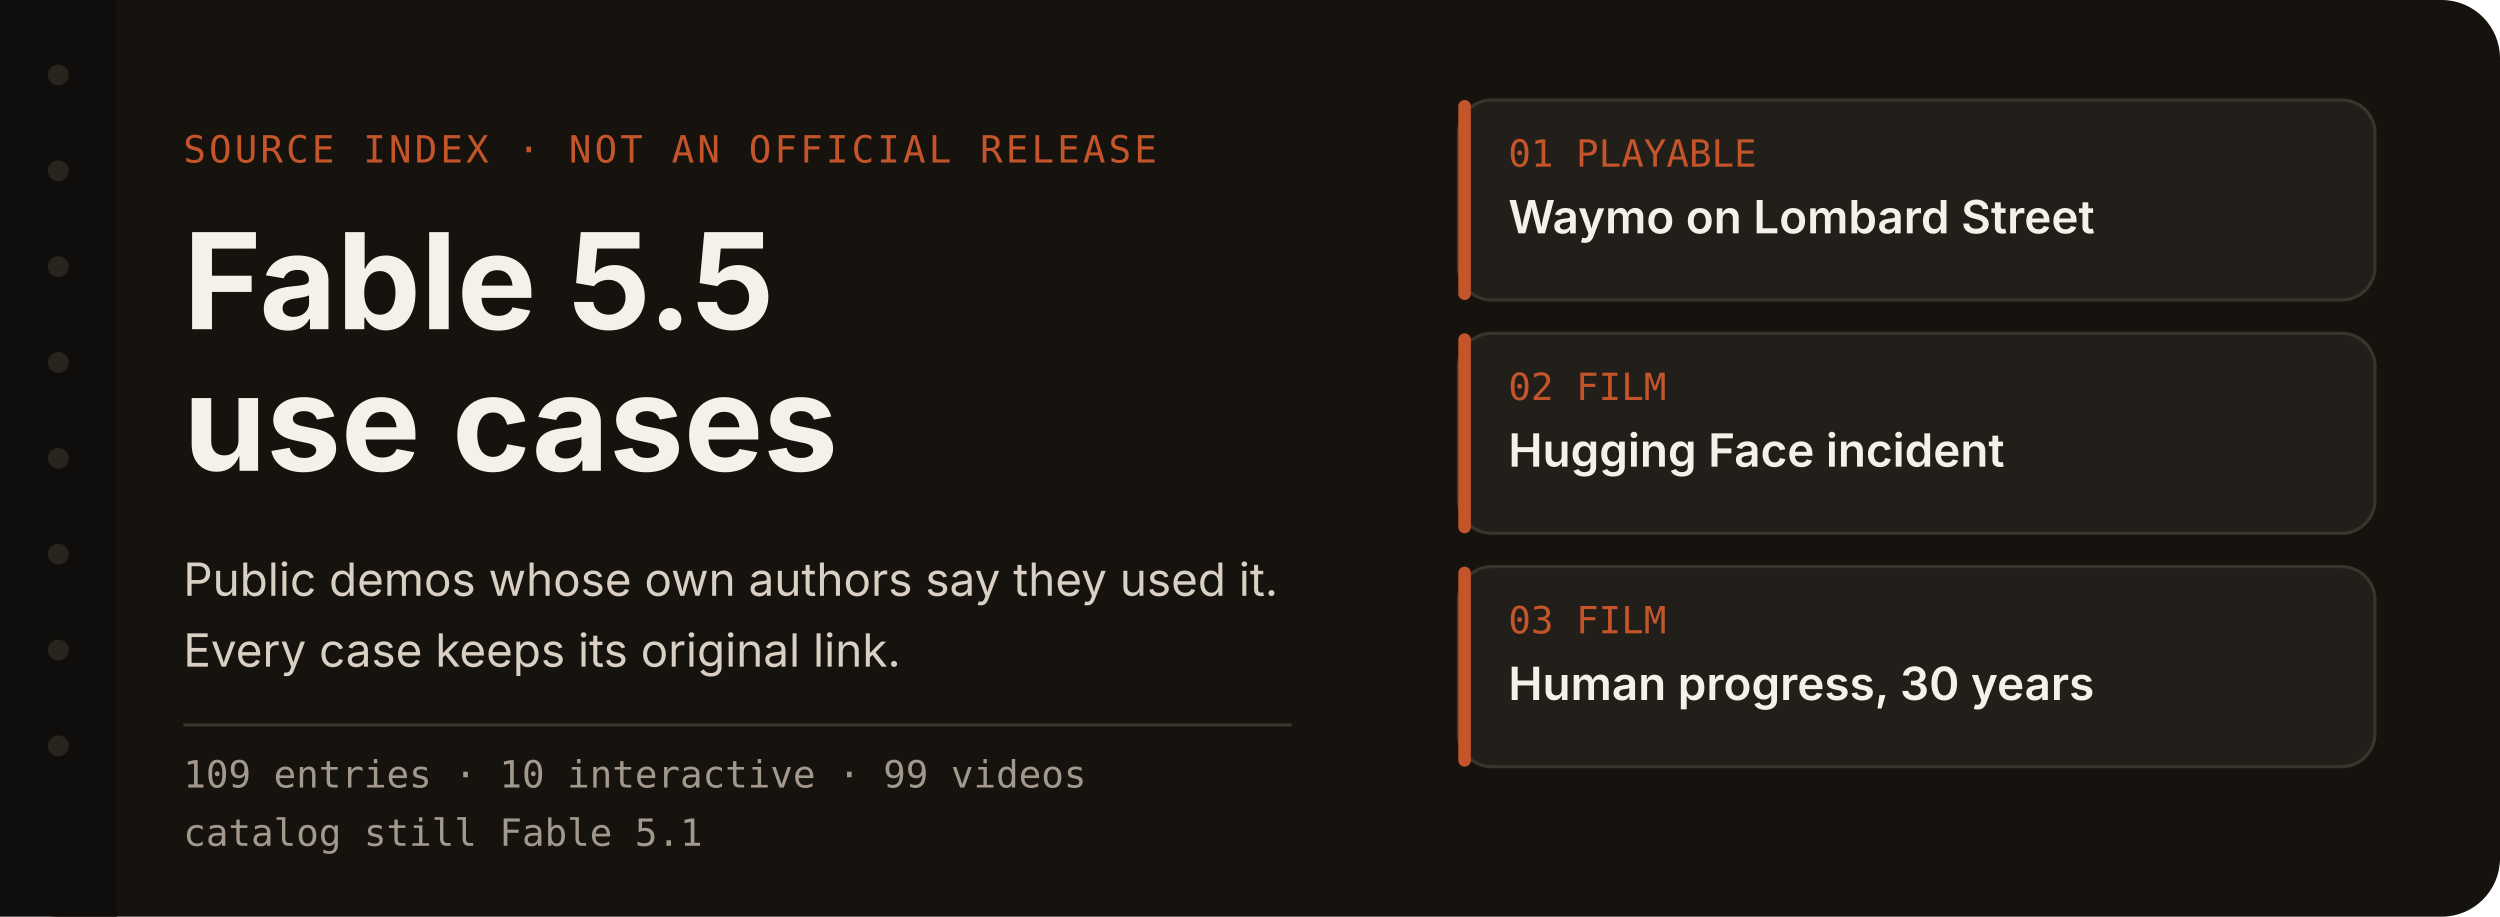
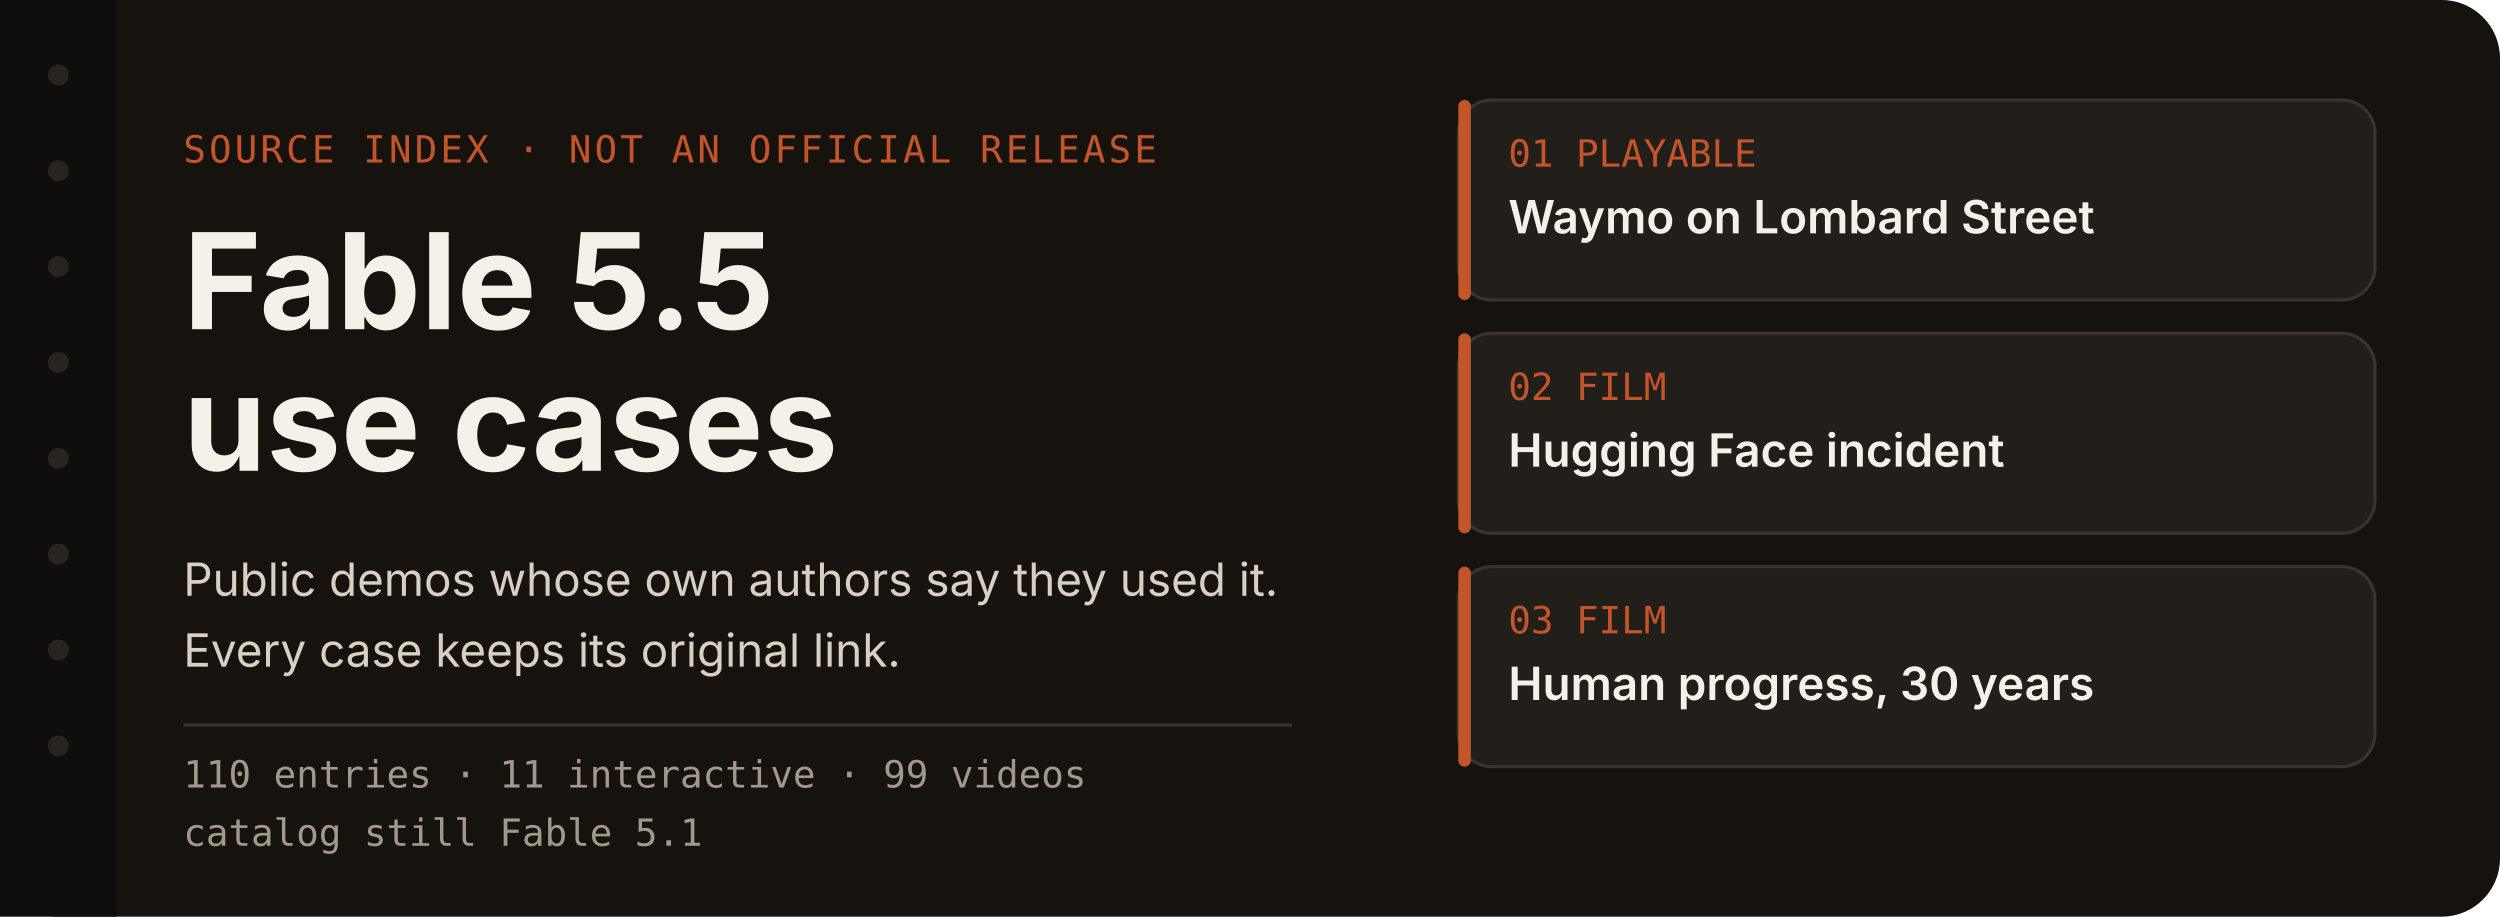
<svg xmlns="http://www.w3.org/2000/svg" width="1200" height="440" viewBox="0 0 1200 440" role="img" aria-labelledby="title desc">
  <rect width="1200" height="440" rx="28" fill="#16130f" />
  <rect x="0" y="0" width="56" height="440" fill="#100e0c" />
  <circle cx="28" cy="36" r="5" fill="#2a241e" />
  <circle cx="28" cy="82" r="5" fill="#2a241e" />
  <circle cx="28" cy="128" r="5" fill="#2a241e" />
  <circle cx="28" cy="174" r="5" fill="#2a241e" />
  <circle cx="28" cy="220" r="5" fill="#2a241e" />
  <circle cx="28" cy="266" r="5" fill="#2a241e" />
  <circle cx="28" cy="312" r="5" fill="#2a241e" />
  <circle cx="28" cy="358" r="5" fill="#2a241e" />
  <text x="88" y="78" fill="#c4552a" font-family="ui-monospace, SFMono-Regular, Menlo, monospace" font-size="18" letter-spacing="1.5">SOURCE INDEX  ·  NOT AN OFFICIAL RELEASE</text>
  <text x="88" y="158" fill="#f6f1e8" font-family="-apple-system, BlinkMacSystemFont, 'Segoe UI', 'PingFang SC', sans-serif" font-size="64" font-weight="650">Fable 5.5</text>
  <text x="88" y="226" fill="#f6f1e8" font-family="-apple-system, BlinkMacSystemFont, 'Segoe UI', 'PingFang SC', sans-serif" font-size="64" font-weight="650">use cases</text>
  <text x="88" y="286" fill="#d9d0c3" font-family="-apple-system, BlinkMacSystemFont, 'Segoe UI', 'PingFang SC', sans-serif" font-size="22">Public demos whose own authors say they used it.</text>
  <text x="88" y="320" fill="#d9d0c3" font-family="-apple-system, BlinkMacSystemFont, 'Segoe UI', 'PingFang SC', sans-serif" font-size="22">Every case keeps its original link.</text>
  <line x1="88" y1="348" x2="620" y2="348" stroke="#3a342c" stroke-width="1.5" />
-   <text x="88" y="378" fill="#a3988c" font-family="ui-monospace, SFMono-Regular, Menlo, monospace" font-size="18">109 entries  ·  10 interactive  ·  99 videos</text>
+   <text x="88" y="378" fill="#a3988c" font-family="ui-monospace, SFMono-Regular, Menlo, monospace" font-size="18">110 entries  ·  11 interactive  ·  99 videos</text>
  <text x="88" y="406" fill="#a3988c" font-family="ui-monospace, SFMono-Regular, Menlo, monospace" font-size="18">catalog still Fable 5.1</text>
  <g id="index-cards">
    <rect x="700" y="48" width="440" height="96" rx="16" fill="#221e19" stroke="#3a342c" stroke-width="1.5" />
    <rect x="700" y="48" width="6" height="96" rx="3" fill="#c4552a" />
    <text x="724" y="80" fill="#c4552a" font-family="ui-monospace, SFMono-Regular, Menlo, monospace" font-size="18">01  PLAYABLE</text>
    <text x="724" y="112" fill="#f6f1e8" font-family="-apple-system, BlinkMacSystemFont, 'Segoe UI', 'PingFang SC', sans-serif" font-size="22" font-weight="600">Waymo on Lombard Street</text>
    <g>
      <rect x="700" y="160" width="440" height="96" rx="16" fill="#221e19" stroke="#3a342c" stroke-width="1.5" />
      <rect x="700" y="160" width="6" height="96" rx="3" fill="#c4552a" />
      <text x="724" y="192" fill="#c4552a" font-family="ui-monospace, SFMono-Regular, Menlo, monospace" font-size="18">02  FILM</text>
      <text x="724" y="224" fill="#f6f1e8" font-family="-apple-system, BlinkMacSystemFont, 'Segoe UI', 'PingFang SC', sans-serif" font-size="22" font-weight="600">Hugging Face incident</text>
    </g>
    <g>
      <rect x="700" y="272" width="440" height="96" rx="16" fill="#221e19" stroke="#3a342c" stroke-width="1.5" />
      <rect x="700" y="272" width="6" height="96" rx="3" fill="#c4552a" />
      <text x="724" y="304" fill="#c4552a" font-family="ui-monospace, SFMono-Regular, Menlo, monospace" font-size="18">03  FILM</text>
      <text x="724" y="336" fill="#f6f1e8" font-family="-apple-system, BlinkMacSystemFont, 'Segoe UI', 'PingFang SC', sans-serif" font-size="22" font-weight="600">Human progress, 30 years</text>
    </g>
  </g>
</svg>
